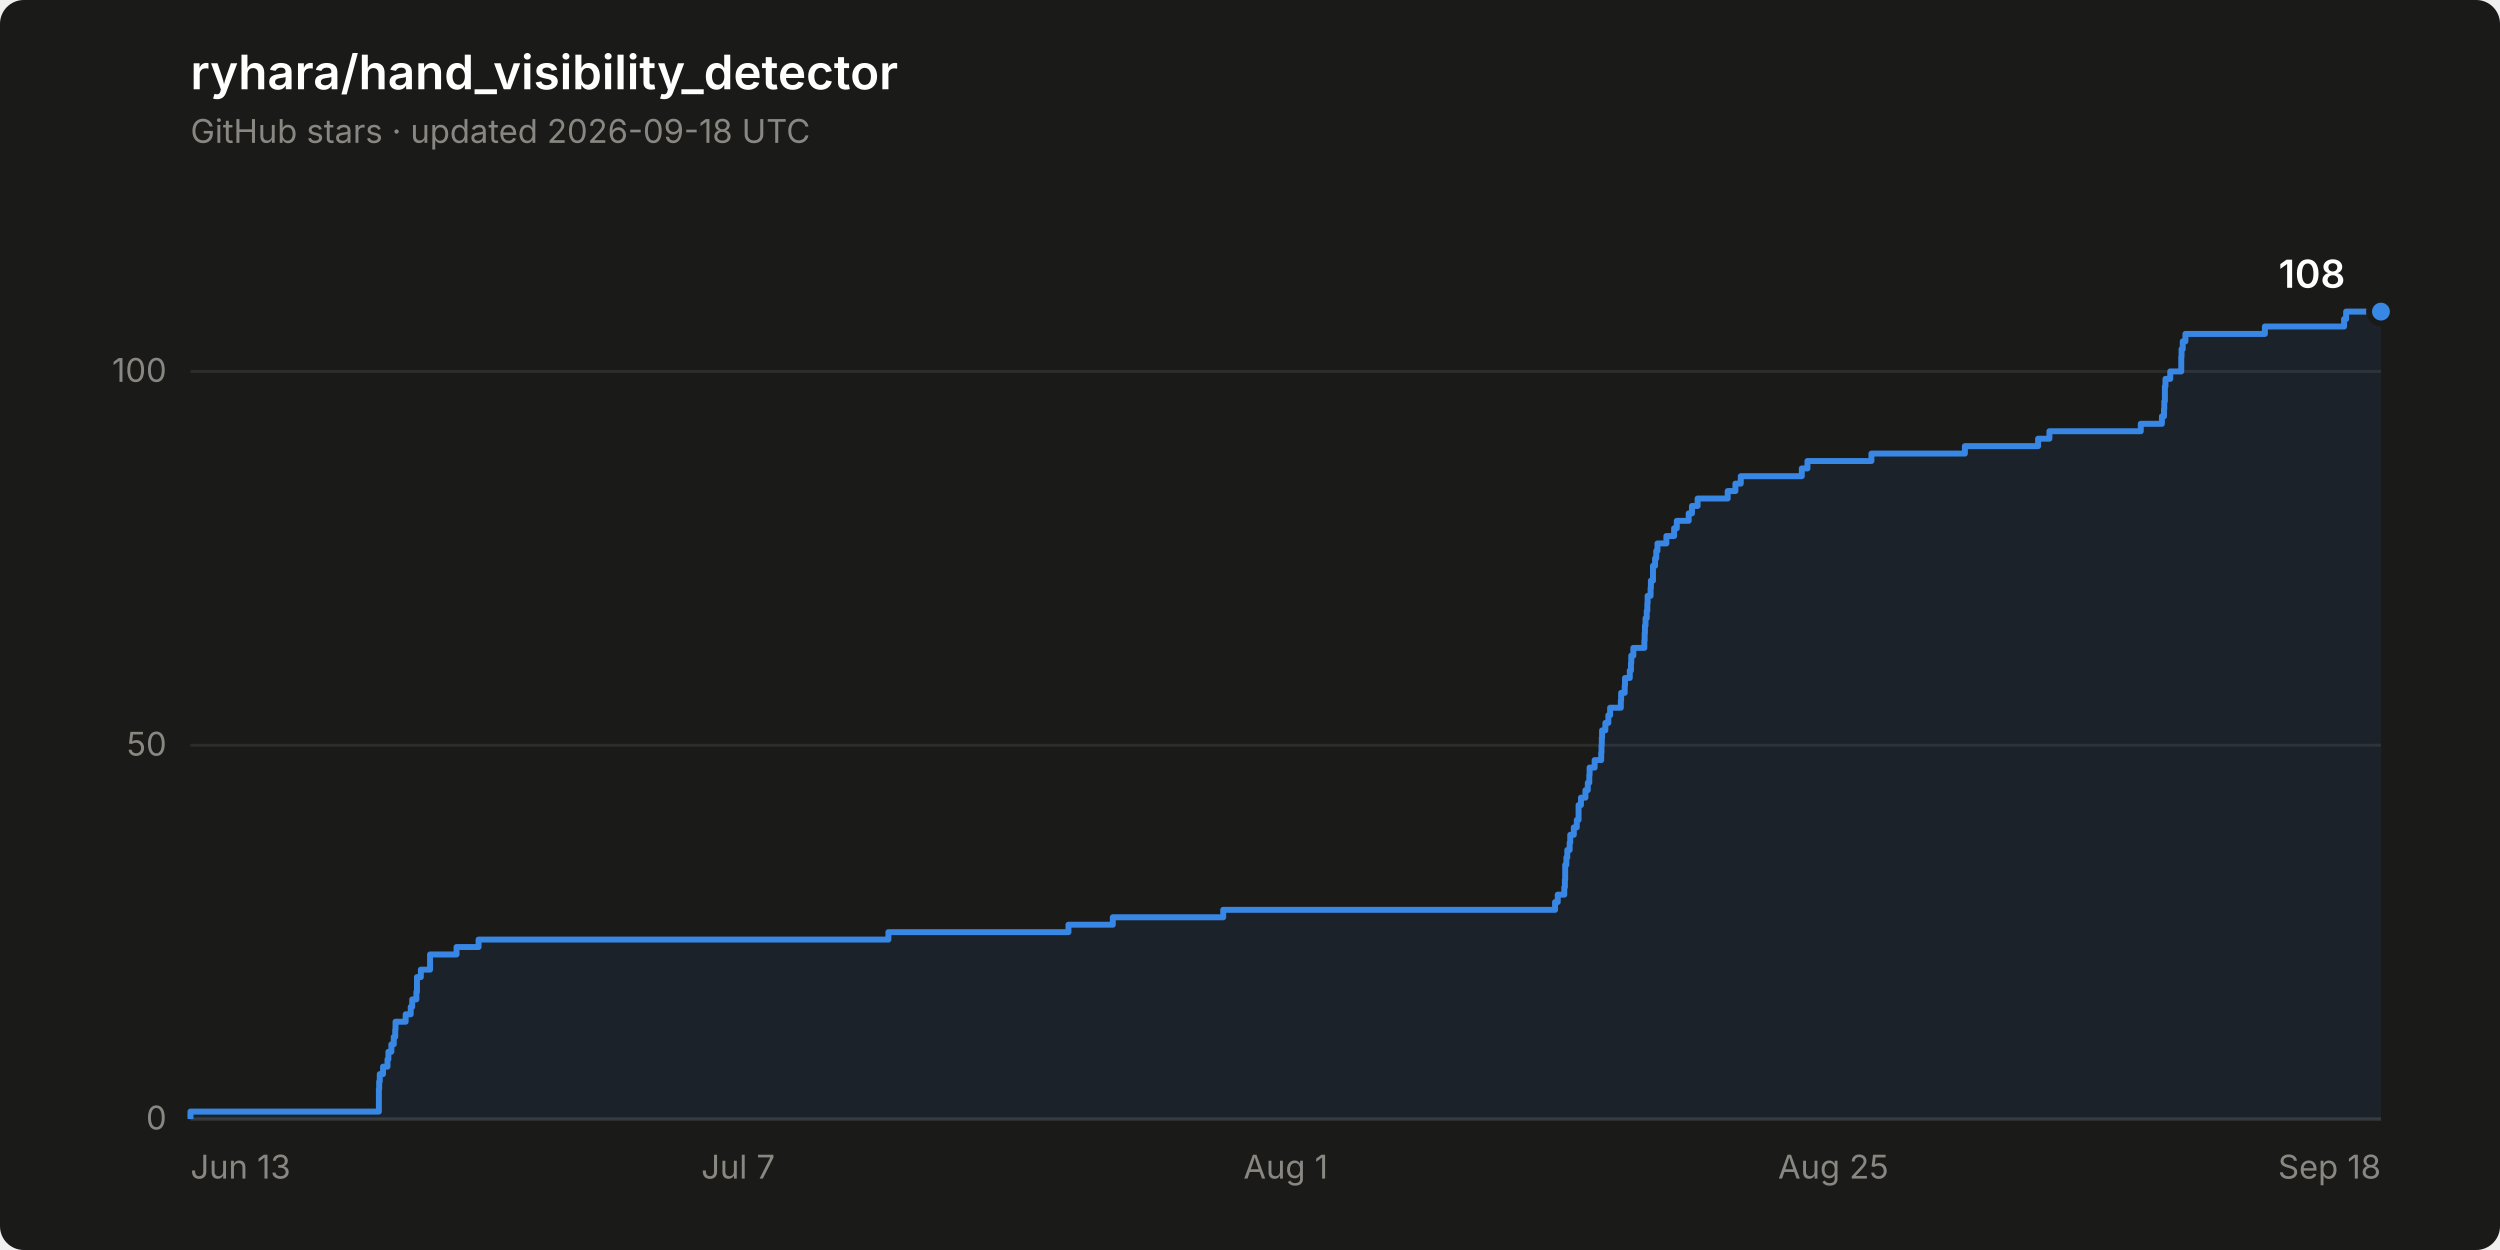
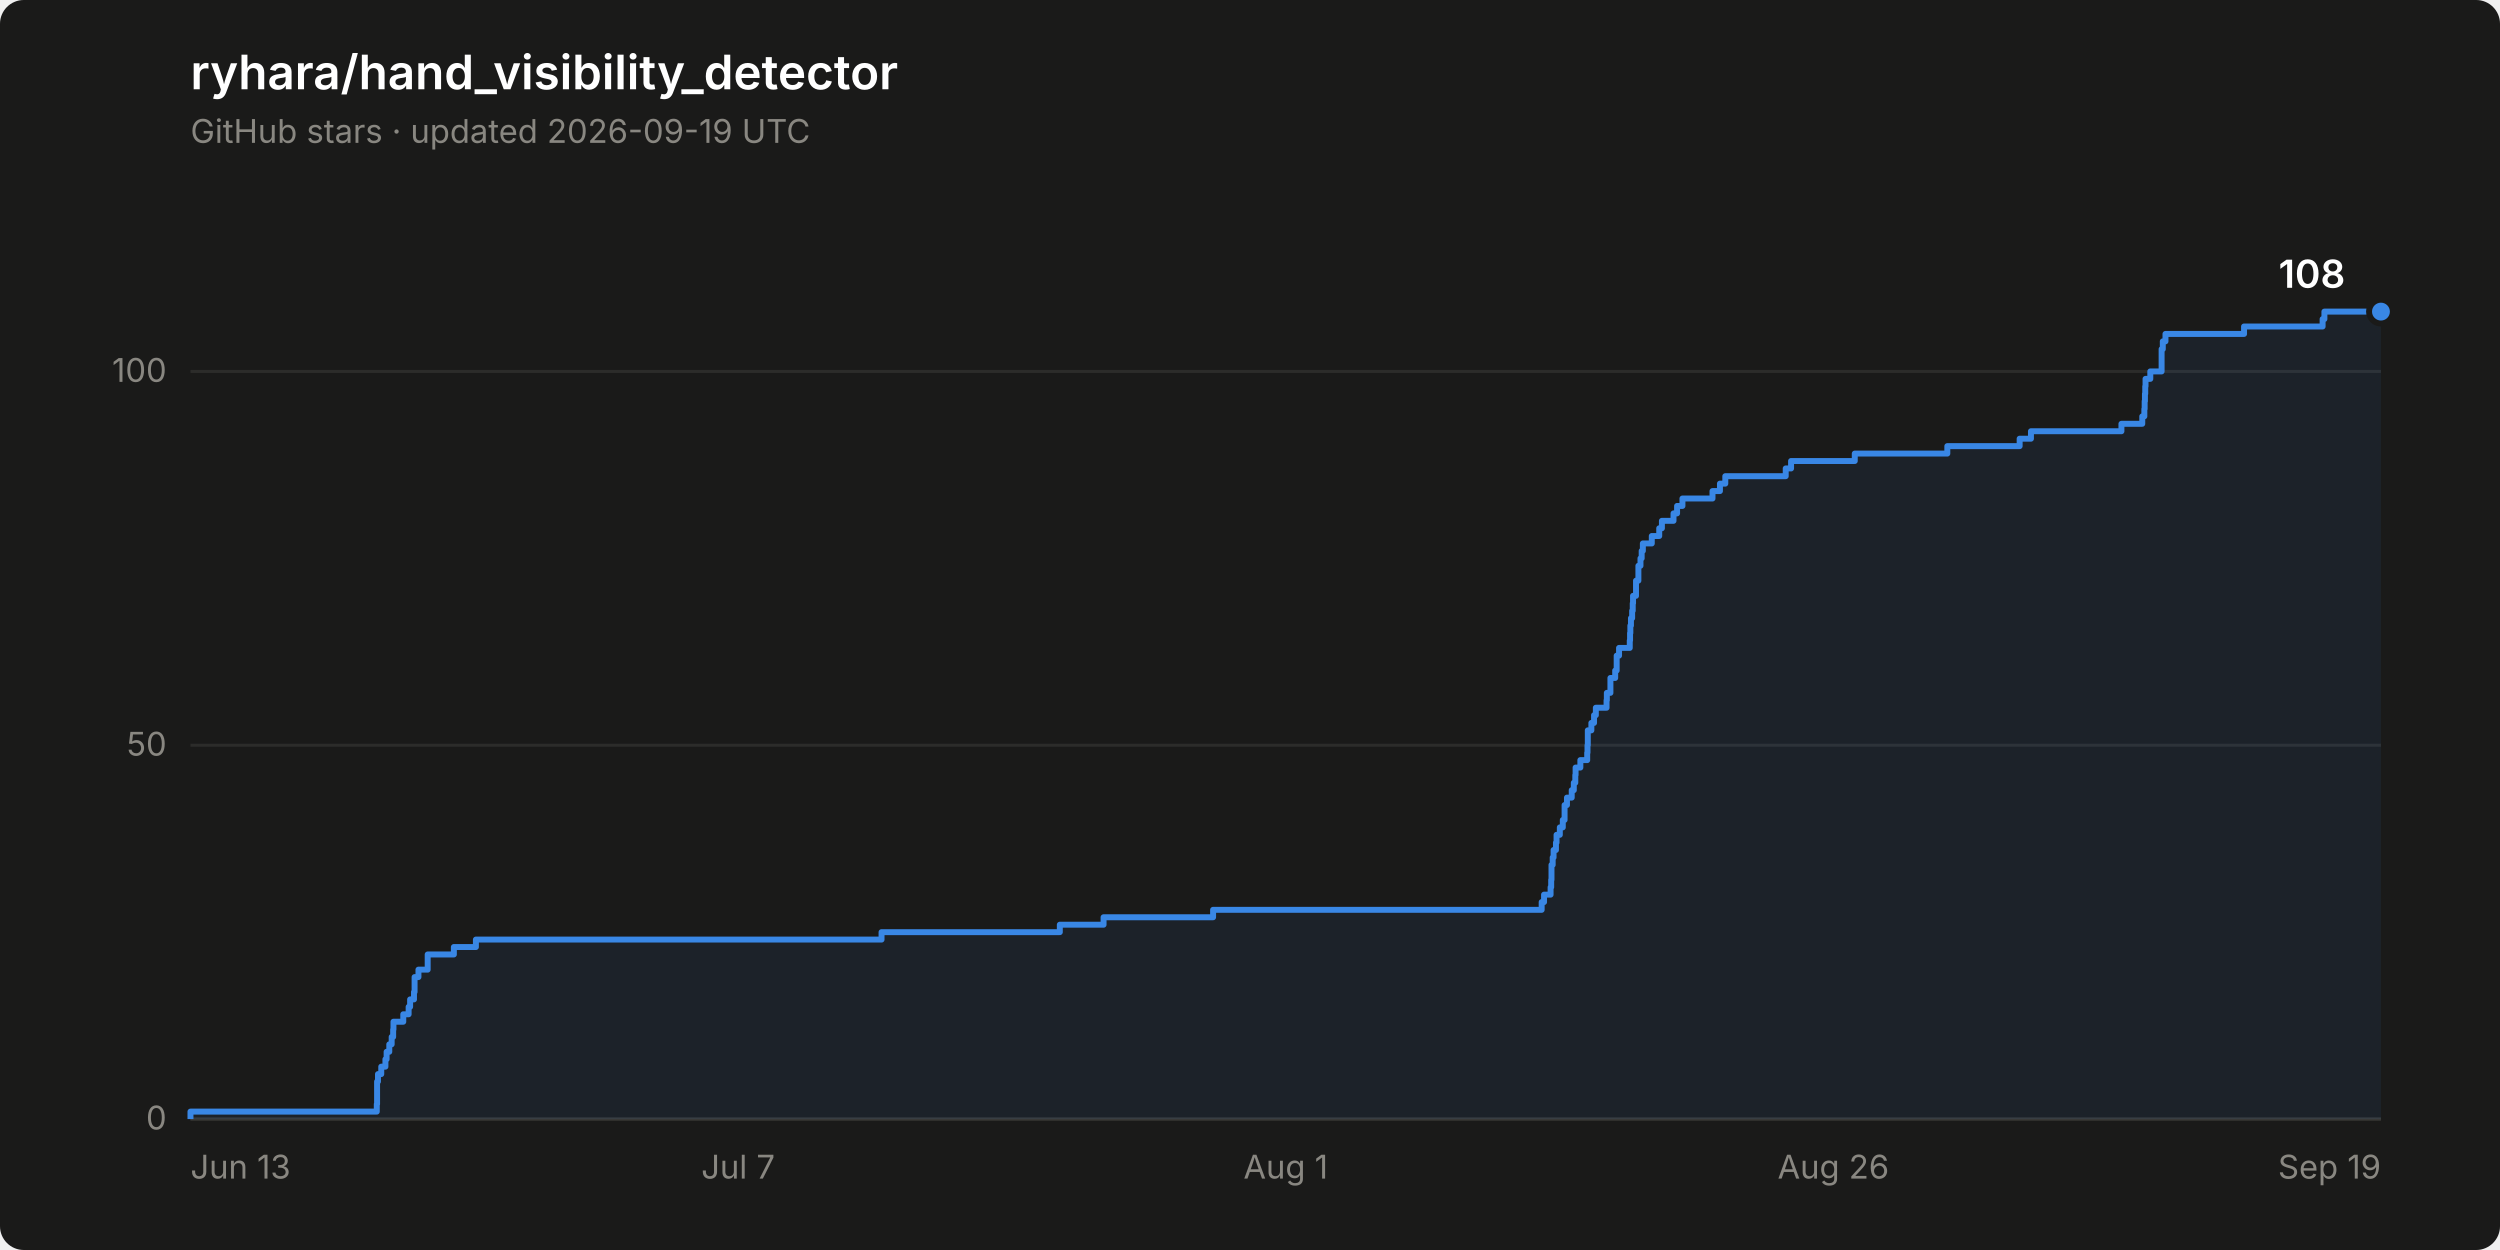
<svg xmlns="http://www.w3.org/2000/svg" width="840" height="420" viewBox="0 0 840 420" role="img" aria-label="Star history of ryhara/hand_visibility_detector: 108 stars">
  <rect width="840" height="420" rx="8" fill="#1a1a19" />
  <text x="64" y="30" font-family="system-ui, -apple-system, &quot;Segoe UI&quot;, sans-serif" font-size="16" font-weight="600" fill="#ffffff">ryhara/hand_visibility_detector</text>
-   <text x="64" y="48" font-family="system-ui, -apple-system, &quot;Segoe UI&quot;, sans-serif" font-size="11" fill="#898781">GitHub stars · updated 2026-09-18 UTC</text>
+   <text x="64" y="48" font-family="system-ui, -apple-system, &quot;Segoe UI&quot;, sans-serif" font-size="11" fill="#898781">GitHub stars · updated 2026-09-19 UTC</text>
  <line x1="64" y1="376.0" x2="800" y2="376.0" stroke="#2c2c2a" stroke-width="1" />
  <text x="56" y="379.5" font-family="system-ui, -apple-system, &quot;Segoe UI&quot;, sans-serif" font-size="11" fill="#898781" text-anchor="end" style="font-variant-numeric: tabular-nums">0</text>
  <line x1="64" y1="250.4" x2="800" y2="250.4" stroke="#2c2c2a" stroke-width="1" />
  <text x="56" y="253.9" font-family="system-ui, -apple-system, &quot;Segoe UI&quot;, sans-serif" font-size="11" fill="#898781" text-anchor="end" style="font-variant-numeric: tabular-nums">50</text>
  <line x1="64" y1="124.8" x2="800" y2="124.8" stroke="#2c2c2a" stroke-width="1" />
  <text x="56" y="128.3" font-family="system-ui, -apple-system, &quot;Segoe UI&quot;, sans-serif" font-size="11" fill="#898781" text-anchor="end" style="font-variant-numeric: tabular-nums">100</text>
  <line x1="64" y1="376.0" x2="800" y2="376.0" stroke="#383835" stroke-width="1" />
  <text x="64.0" y="396" font-family="system-ui, -apple-system, &quot;Segoe UI&quot;, sans-serif" font-size="11" fill="#898781" text-anchor="start">Jun 13</text>
  <text x="248.0" y="396" font-family="system-ui, -apple-system, &quot;Segoe UI&quot;, sans-serif" font-size="11" fill="#898781" text-anchor="middle">Jul 7</text>
  <text x="432.0" y="396" font-family="system-ui, -apple-system, &quot;Segoe UI&quot;, sans-serif" font-size="11" fill="#898781" text-anchor="middle">Aug 1</text>
-   <text x="616.0" y="396" font-family="system-ui, -apple-system, &quot;Segoe UI&quot;, sans-serif" font-size="11" fill="#898781" text-anchor="middle">Aug 25</text>
-   <text x="800.0" y="396" font-family="system-ui, -apple-system, &quot;Segoe UI&quot;, sans-serif" font-size="11" fill="#898781" text-anchor="end">Sep 18</text>
-   <path d="M 64.0 376.0 L 64.0 373.5 L 127.3 373.5 L 127.3 371.0 L 127.3 371.0 L 127.3 368.5 L 127.3 368.5 L 127.3 366.0 L 127.4 366.0 L 127.4 363.4 L 127.6 363.4 L 127.6 360.9 L 128.7 360.9 L 128.7 358.4 L 130.2 358.4 L 130.2 355.9 L 130.5 355.9 L 130.5 353.4 L 131.5 353.4 L 131.5 350.9 L 132.3 350.9 L 132.3 348.4 L 132.8 348.4 L 132.8 345.9 L 132.9 345.9 L 132.9 343.3 L 136.3 343.3 L 136.3 340.8 L 138.0 340.8 L 138.0 338.3 L 138.5 338.3 L 138.5 335.8 L 139.9 335.8 L 139.9 333.3 L 140.1 333.3 L 140.1 330.8 L 140.1 330.8 L 140.1 328.3 L 141.4 328.3 L 141.4 325.8 L 144.5 325.8 L 144.5 323.2 L 144.5 323.2 L 144.5 320.7 L 153.4 320.7 L 153.4 318.2 L 160.8 318.2 L 160.8 315.7 L 298.5 315.7 L 298.5 313.2 L 359.0 313.2 L 359.0 310.7 L 373.9 310.7 L 373.9 308.2 L 411.0 308.2 L 411.0 305.7 L 522.5 305.7 L 522.5 303.1 L 523.4 303.1 L 523.4 300.6 L 525.6 300.6 L 525.6 298.1 L 525.8 298.1 L 525.8 295.6 L 525.9 295.6 L 525.9 293.1 L 525.9 293.1 L 525.9 290.6 L 526.3 290.6 L 526.3 288.1 L 526.6 288.1 L 526.6 285.6 L 527.4 285.6 L 527.4 283.1 L 527.6 283.1 L 527.6 280.5 L 528.8 280.5 L 528.8 278.0 L 529.8 278.0 L 529.8 275.5 L 530.4 275.5 L 530.4 273.0 L 530.4 273.0 L 530.4 270.5 L 531.2 270.5 L 531.2 268.0 L 532.7 268.0 L 532.7 265.5 L 533.5 265.5 L 533.5 263.0 L 534.0 263.0 L 534.0 260.4 L 534.1 260.4 L 534.1 257.9 L 535.8 257.9 L 535.8 255.4 L 538.0 255.4 L 538.0 252.9 L 538.1 252.9 L 538.1 250.4 L 538.2 250.4 L 538.2 247.9 L 538.3 247.9 L 538.3 245.4 L 539.4 245.4 L 539.4 242.9 L 540.4 242.9 L 540.4 240.3 L 541.0 240.3 L 541.0 237.8 L 544.6 237.8 L 544.6 235.3 L 544.7 235.3 L 544.7 232.8 L 545.9 232.8 L 545.9 230.3 L 546.0 230.3 L 546.0 227.8 L 547.6 227.8 L 547.6 225.3 L 548.0 225.3 L 548.0 222.8 L 548.1 222.8 L 548.1 220.3 L 548.8 220.3 L 548.8 217.7 L 552.5 217.7 L 552.5 215.2 L 552.6 215.2 L 552.6 212.7 L 552.7 212.7 L 552.7 210.2 L 552.9 210.2 L 552.9 207.7 L 553.3 207.7 L 553.3 205.2 L 553.5 205.2 L 553.5 202.7 L 553.6 202.7 L 553.6 200.2 L 554.6 200.2 L 554.6 197.6 L 554.7 197.6 L 554.7 195.1 L 555.4 195.1 L 555.4 192.6 L 555.4 192.6 L 555.4 190.1 L 556.1 190.1 L 556.1 187.6 L 556.5 187.6 L 556.5 185.1 L 556.9 185.1 L 556.9 182.6 L 559.9 182.6 L 559.9 180.1 L 562.5 180.1 L 562.5 177.5 L 563.4 177.5 L 563.4 175.0 L 567.4 175.0 L 567.4 172.5 L 568.5 172.5 L 568.5 170.0 L 570.4 170.0 L 570.4 167.5 L 580.5 167.5 L 580.5 165.0 L 583.1 165.0 L 583.1 162.5 L 584.9 162.5 L 584.9 160.0 L 605.4 160.0 L 605.4 157.4 L 607.3 157.4 L 607.3 154.9 L 628.8 154.9 L 628.8 152.4 L 660.2 152.4 L 660.2 149.9 L 684.8 149.9 L 684.8 147.4 L 688.6 147.4 L 688.6 144.9 L 719.3 144.9 L 719.3 142.4 L 726.4 142.4 L 726.4 139.9 L 727.1 139.9 L 727.1 137.4 L 727.2 137.4 L 727.2 134.8 L 727.4 134.8 L 727.4 132.3 L 727.4 132.3 L 727.4 129.8 L 727.6 129.8 L 727.6 127.3 L 729.2 127.3 L 729.2 124.8 L 732.9 124.8 L 732.9 122.3 L 732.9 122.3 L 732.9 119.8 L 733.0 119.8 L 733.0 117.3 L 733.4 117.3 L 733.4 114.7 L 734.3 114.7 L 734.3 112.2 L 761.0 112.2 L 761.0 109.7 L 787.6 109.7 L 787.6 107.2 L 788.3 107.2 L 788.3 104.7 L 800.0 104.7 L 800.0 376.0 Z" fill="#3987e5" fill-opacity="0.08" stroke="none" />
-   <path d="M 64.0 376.0 L 64.0 373.5 L 127.3 373.5 L 127.3 371.0 L 127.3 371.0 L 127.3 368.5 L 127.3 368.5 L 127.3 366.0 L 127.4 366.0 L 127.4 363.4 L 127.6 363.4 L 127.6 360.9 L 128.7 360.9 L 128.7 358.4 L 130.2 358.4 L 130.2 355.9 L 130.5 355.9 L 130.5 353.4 L 131.5 353.4 L 131.5 350.9 L 132.3 350.9 L 132.3 348.4 L 132.8 348.4 L 132.8 345.9 L 132.9 345.9 L 132.9 343.3 L 136.3 343.3 L 136.3 340.8 L 138.0 340.8 L 138.0 338.3 L 138.5 338.3 L 138.5 335.8 L 139.9 335.8 L 139.9 333.3 L 140.1 333.3 L 140.1 330.8 L 140.1 330.8 L 140.1 328.3 L 141.4 328.3 L 141.4 325.8 L 144.5 325.8 L 144.5 323.2 L 144.5 323.2 L 144.5 320.7 L 153.4 320.7 L 153.4 318.2 L 160.8 318.2 L 160.8 315.7 L 298.5 315.7 L 298.5 313.2 L 359.0 313.2 L 359.0 310.7 L 373.9 310.7 L 373.9 308.2 L 411.0 308.2 L 411.0 305.7 L 522.5 305.7 L 522.5 303.1 L 523.4 303.1 L 523.4 300.6 L 525.6 300.6 L 525.6 298.1 L 525.8 298.1 L 525.8 295.6 L 525.9 295.6 L 525.9 293.1 L 525.9 293.1 L 525.9 290.6 L 526.3 290.6 L 526.3 288.1 L 526.6 288.1 L 526.6 285.6 L 527.4 285.6 L 527.4 283.1 L 527.6 283.1 L 527.6 280.5 L 528.8 280.5 L 528.8 278.0 L 529.8 278.0 L 529.8 275.5 L 530.4 275.5 L 530.4 273.0 L 530.4 273.0 L 530.4 270.5 L 531.2 270.5 L 531.2 268.0 L 532.7 268.0 L 532.7 265.5 L 533.5 265.5 L 533.5 263.0 L 534.0 263.0 L 534.0 260.4 L 534.1 260.4 L 534.1 257.9 L 535.8 257.9 L 535.8 255.4 L 538.0 255.4 L 538.0 252.9 L 538.1 252.9 L 538.1 250.4 L 538.2 250.4 L 538.2 247.9 L 538.3 247.9 L 538.3 245.4 L 539.4 245.4 L 539.4 242.9 L 540.4 242.9 L 540.4 240.3 L 541.0 240.3 L 541.0 237.8 L 544.6 237.8 L 544.6 235.3 L 544.7 235.3 L 544.7 232.8 L 545.9 232.8 L 545.9 230.3 L 546.0 230.3 L 546.0 227.8 L 547.6 227.8 L 547.6 225.3 L 548.0 225.3 L 548.0 222.8 L 548.1 222.8 L 548.1 220.3 L 548.8 220.3 L 548.8 217.7 L 552.5 217.7 L 552.5 215.2 L 552.6 215.2 L 552.6 212.7 L 552.7 212.7 L 552.7 210.2 L 552.9 210.2 L 552.9 207.7 L 553.3 207.7 L 553.3 205.2 L 553.5 205.2 L 553.5 202.7 L 553.6 202.7 L 553.6 200.2 L 554.6 200.2 L 554.6 197.6 L 554.7 197.6 L 554.7 195.1 L 555.4 195.1 L 555.4 192.6 L 555.4 192.6 L 555.4 190.1 L 556.1 190.1 L 556.1 187.6 L 556.5 187.6 L 556.5 185.1 L 556.9 185.1 L 556.9 182.6 L 559.9 182.6 L 559.9 180.1 L 562.5 180.1 L 562.5 177.5 L 563.4 177.5 L 563.4 175.0 L 567.4 175.0 L 567.4 172.5 L 568.5 172.5 L 568.5 170.0 L 570.4 170.0 L 570.4 167.5 L 580.5 167.5 L 580.5 165.0 L 583.1 165.0 L 583.1 162.5 L 584.9 162.5 L 584.9 160.0 L 605.4 160.0 L 605.4 157.4 L 607.3 157.4 L 607.3 154.9 L 628.8 154.9 L 628.8 152.4 L 660.2 152.4 L 660.2 149.9 L 684.8 149.9 L 684.8 147.4 L 688.6 147.4 L 688.6 144.9 L 719.3 144.9 L 719.3 142.4 L 726.4 142.4 L 726.4 139.9 L 727.1 139.9 L 727.1 137.4 L 727.2 137.4 L 727.2 134.8 L 727.4 134.8 L 727.4 132.3 L 727.4 132.3 L 727.4 129.8 L 727.6 129.8 L 727.6 127.3 L 729.2 127.3 L 729.2 124.8 L 732.9 124.8 L 732.9 122.3 L 732.9 122.3 L 732.9 119.8 L 733.0 119.8 L 733.0 117.3 L 733.4 117.3 L 733.4 114.7 L 734.3 114.7 L 734.3 112.2 L 761.0 112.2 L 761.0 109.7 L 787.6 109.7 L 787.6 107.2 L 788.3 107.2 L 788.3 104.7 L 800.0 104.7" fill="none" stroke="#3987e5" stroke-width="2" stroke-linejoin="round" />
+   <text x="616.0" y="396" font-family="system-ui, -apple-system, &quot;Segoe UI&quot;, sans-serif" font-size="11" fill="#898781" text-anchor="middle">Aug 26</text>
+   <text x="800.0" y="396" font-family="system-ui, -apple-system, &quot;Segoe UI&quot;, sans-serif" font-size="11" fill="#898781" text-anchor="end">Sep 19</text>
+   <path d="M 64.0 376.0 L 64.0 373.5 L 126.6 373.5 L 126.6 371.0 L 126.7 371.0 L 126.7 368.5 L 126.7 368.5 L 126.7 366.0 L 126.7 366.0 L 126.7 363.4 L 127.0 363.4 L 127.0 360.9 L 128.1 360.9 L 128.1 358.4 L 129.5 358.4 L 129.5 355.9 L 129.9 355.9 L 129.9 353.4 L 130.8 353.4 L 130.8 350.9 L 131.6 350.9 L 131.6 348.4 L 132.1 348.4 L 132.1 345.9 L 132.2 345.9 L 132.2 343.3 L 135.5 343.3 L 135.5 340.8 L 137.3 340.8 L 137.3 338.3 L 137.8 338.3 L 137.8 335.8 L 139.1 335.8 L 139.1 333.3 L 139.3 333.3 L 139.3 330.8 L 139.3 330.8 L 139.3 328.3 L 140.6 328.3 L 140.6 325.8 L 143.7 325.8 L 143.7 323.2 L 143.7 323.2 L 143.7 320.7 L 152.5 320.7 L 152.5 318.2 L 159.9 318.2 L 159.9 315.7 L 296.2 315.7 L 296.2 313.2 L 356.1 313.2 L 356.1 310.7 L 370.8 310.7 L 370.8 308.2 L 407.6 308.2 L 407.6 305.7 L 518.0 305.7 L 518.0 303.1 L 518.8 303.1 L 518.8 300.6 L 521.0 300.6 L 521.0 298.1 L 521.2 298.1 L 521.2 295.6 L 521.3 295.6 L 521.3 293.1 L 521.3 293.1 L 521.3 290.6 L 521.7 290.6 L 521.7 288.1 L 522.0 288.1 L 522.0 285.6 L 522.8 285.6 L 522.8 283.1 L 523.0 283.1 L 523.0 280.5 L 524.1 280.5 L 524.1 278.0 L 525.1 278.0 L 525.1 275.5 L 525.7 275.5 L 525.7 273.0 L 525.7 273.0 L 525.7 270.5 L 526.5 270.5 L 526.5 268.0 L 528.1 268.0 L 528.1 265.5 L 528.8 265.5 L 528.8 263.0 L 529.3 263.0 L 529.3 260.4 L 529.4 260.4 L 529.4 257.9 L 531.0 257.9 L 531.0 255.4 L 533.3 255.4 L 533.3 252.9 L 533.4 252.9 L 533.4 250.4 L 533.5 250.4 L 533.5 247.9 L 533.5 247.9 L 533.5 245.4 L 534.7 245.4 L 534.7 242.9 L 535.6 242.9 L 535.6 240.3 L 536.2 240.3 L 536.2 237.8 L 539.8 237.8 L 539.8 235.3 L 539.9 235.3 L 539.9 232.8 L 541.1 232.8 L 541.1 230.3 L 541.1 230.3 L 541.1 227.8 L 542.7 227.8 L 542.7 225.3 L 543.2 225.3 L 543.2 222.8 L 543.2 222.8 L 543.2 220.3 L 544.0 220.3 L 544.0 217.7 L 547.6 217.7 L 547.6 215.2 L 547.7 215.2 L 547.7 212.7 L 547.8 212.7 L 547.8 210.2 L 548.0 210.2 L 548.0 207.7 L 548.4 207.7 L 548.4 205.2 L 548.6 205.2 L 548.6 202.7 L 548.7 202.7 L 548.7 200.2 L 549.7 200.2 L 549.7 197.6 L 549.7 197.6 L 549.7 195.1 L 550.5 195.1 L 550.5 192.6 L 550.5 192.6 L 550.5 190.1 L 551.2 190.1 L 551.2 187.6 L 551.6 187.6 L 551.6 185.1 L 552.0 185.1 L 552.0 182.6 L 555.0 182.6 L 555.0 180.1 L 557.5 180.1 L 557.5 177.5 L 558.4 177.5 L 558.4 175.0 L 562.3 175.0 L 562.3 172.5 L 563.5 172.5 L 563.5 170.0 L 565.3 170.0 L 565.3 167.5 L 575.4 167.5 L 575.4 165.0 L 577.9 165.0 L 577.9 162.5 L 579.7 162.5 L 579.7 160.0 L 600.0 160.0 L 600.0 157.4 L 601.8 157.4 L 601.8 154.9 L 623.2 154.9 L 623.2 152.4 L 654.3 152.4 L 654.3 149.9 L 678.6 149.9 L 678.6 147.4 L 682.4 147.4 L 682.4 144.9 L 712.8 144.9 L 712.8 142.4 L 719.8 142.4 L 719.8 139.9 L 720.5 139.9 L 720.5 137.4 L 720.6 137.4 L 720.6 134.8 L 720.7 134.8 L 720.7 132.3 L 720.8 132.3 L 720.8 129.8 L 720.9 129.8 L 720.9 127.3 L 722.5 127.3 L 722.5 124.8 L 726.3 124.8 L 726.3 122.3 L 726.3 122.3 L 726.3 119.8 L 726.3 119.8 L 726.3 117.3 L 726.7 117.3 L 726.7 114.7 L 727.6 114.7 L 727.6 112.2 L 754.0 112.2 L 754.0 109.7 L 780.4 109.7 L 780.4 107.2 L 781.0 107.2 L 781.0 104.7 L 800.0 104.7 L 800.0 376.0 Z" fill="#3987e5" fill-opacity="0.08" stroke="none" />
+   <path d="M 64.0 376.0 L 64.0 373.5 L 126.6 373.5 L 126.6 371.0 L 126.7 371.0 L 126.7 368.5 L 126.7 368.5 L 126.7 366.0 L 126.7 366.0 L 126.7 363.4 L 127.0 363.4 L 127.0 360.9 L 128.1 360.9 L 128.1 358.4 L 129.5 358.4 L 129.5 355.9 L 129.9 355.9 L 129.9 353.4 L 130.8 353.4 L 130.8 350.9 L 131.6 350.9 L 131.6 348.4 L 132.1 348.4 L 132.1 345.9 L 132.2 345.9 L 132.2 343.3 L 135.5 343.3 L 135.5 340.8 L 137.3 340.8 L 137.3 338.3 L 137.8 338.3 L 137.8 335.8 L 139.1 335.8 L 139.1 333.3 L 139.3 333.3 L 139.3 330.8 L 139.3 330.8 L 139.3 328.3 L 140.6 328.3 L 140.6 325.8 L 143.7 325.8 L 143.7 323.2 L 143.7 323.2 L 143.7 320.7 L 152.5 320.7 L 152.5 318.2 L 159.9 318.2 L 159.9 315.7 L 296.2 315.7 L 296.2 313.2 L 356.1 313.2 L 356.1 310.7 L 370.8 310.7 L 370.8 308.2 L 407.6 308.2 L 407.6 305.7 L 518.0 305.7 L 518.0 303.1 L 518.8 303.1 L 518.8 300.6 L 521.0 300.6 L 521.0 298.1 L 521.2 298.1 L 521.2 295.6 L 521.3 295.6 L 521.3 293.1 L 521.3 293.1 L 521.3 290.6 L 521.7 290.6 L 521.7 288.1 L 522.0 288.1 L 522.0 285.6 L 522.8 285.6 L 522.8 283.1 L 523.0 283.1 L 523.0 280.5 L 524.1 280.5 L 524.1 278.0 L 525.1 278.0 L 525.1 275.5 L 525.7 275.5 L 525.7 273.0 L 525.7 273.0 L 525.7 270.5 L 526.5 270.5 L 526.5 268.0 L 528.1 268.0 L 528.1 265.5 L 528.8 265.5 L 528.8 263.0 L 529.3 263.0 L 529.3 260.4 L 529.4 260.4 L 529.4 257.9 L 531.0 257.9 L 531.0 255.4 L 533.3 255.4 L 533.3 252.9 L 533.4 252.9 L 533.4 250.4 L 533.5 250.4 L 533.5 247.9 L 533.5 247.9 L 533.5 245.4 L 534.7 245.4 L 534.7 242.9 L 535.6 242.9 L 535.6 240.3 L 536.2 240.3 L 536.2 237.8 L 539.8 237.8 L 539.8 235.3 L 539.9 235.3 L 539.9 232.8 L 541.1 232.8 L 541.1 230.3 L 541.1 230.3 L 541.1 227.8 L 542.7 227.8 L 542.7 225.3 L 543.2 225.3 L 543.2 222.8 L 543.2 222.8 L 543.2 220.3 L 544.0 220.3 L 544.0 217.7 L 547.6 217.7 L 547.6 215.2 L 547.7 215.2 L 547.7 212.7 L 547.8 212.7 L 547.8 210.2 L 548.0 210.2 L 548.0 207.7 L 548.4 207.7 L 548.4 205.2 L 548.6 205.2 L 548.6 202.7 L 548.7 202.7 L 548.7 200.2 L 549.7 200.2 L 549.7 197.6 L 549.7 197.6 L 549.7 195.1 L 550.5 195.1 L 550.5 192.6 L 550.5 192.6 L 550.5 190.1 L 551.2 190.1 L 551.2 187.6 L 551.6 187.6 L 551.6 185.1 L 552.0 185.1 L 552.0 182.6 L 555.0 182.6 L 555.0 180.1 L 557.5 180.1 L 557.5 177.5 L 558.4 177.5 L 558.4 175.0 L 562.3 175.0 L 562.3 172.5 L 563.5 172.5 L 563.5 170.0 L 565.3 170.0 L 565.3 167.5 L 575.4 167.5 L 575.4 165.0 L 577.9 165.0 L 577.9 162.5 L 579.7 162.5 L 579.7 160.0 L 600.0 160.0 L 600.0 157.4 L 601.8 157.4 L 601.8 154.9 L 623.2 154.9 L 623.2 152.4 L 654.3 152.4 L 654.3 149.9 L 678.6 149.9 L 678.6 147.4 L 682.4 147.4 L 682.4 144.9 L 712.8 144.9 L 712.8 142.4 L 719.8 142.4 L 719.8 139.9 L 720.5 139.9 L 720.5 137.4 L 720.6 137.4 L 720.6 134.8 L 720.7 134.8 L 720.7 132.3 L 720.8 132.3 L 720.8 129.8 L 720.9 129.8 L 720.9 127.3 L 722.5 127.3 L 722.5 124.8 L 726.3 124.8 L 726.3 122.3 L 726.3 122.3 L 726.3 119.8 L 726.3 119.8 L 726.3 117.3 L 726.7 117.3 L 726.7 114.7 L 727.6 114.7 L 727.6 112.2 L 754.0 112.2 L 754.0 109.7 L 780.4 109.7 L 780.4 107.2 L 781.0 107.2 L 781.0 104.7 L 800.0 104.7" fill="none" stroke="#3987e5" stroke-width="2" stroke-linejoin="round" />
  <circle cx="800.0" cy="104.7" r="4" fill="#3987e5" stroke="#1a1a19" stroke-width="2" />
  <text x="788.0" y="96.7" font-family="system-ui, -apple-system, &quot;Segoe UI&quot;, sans-serif" font-size="13" font-weight="600" fill="#ffffff" text-anchor="end" style="font-variant-numeric: tabular-nums">108</text>
</svg>
